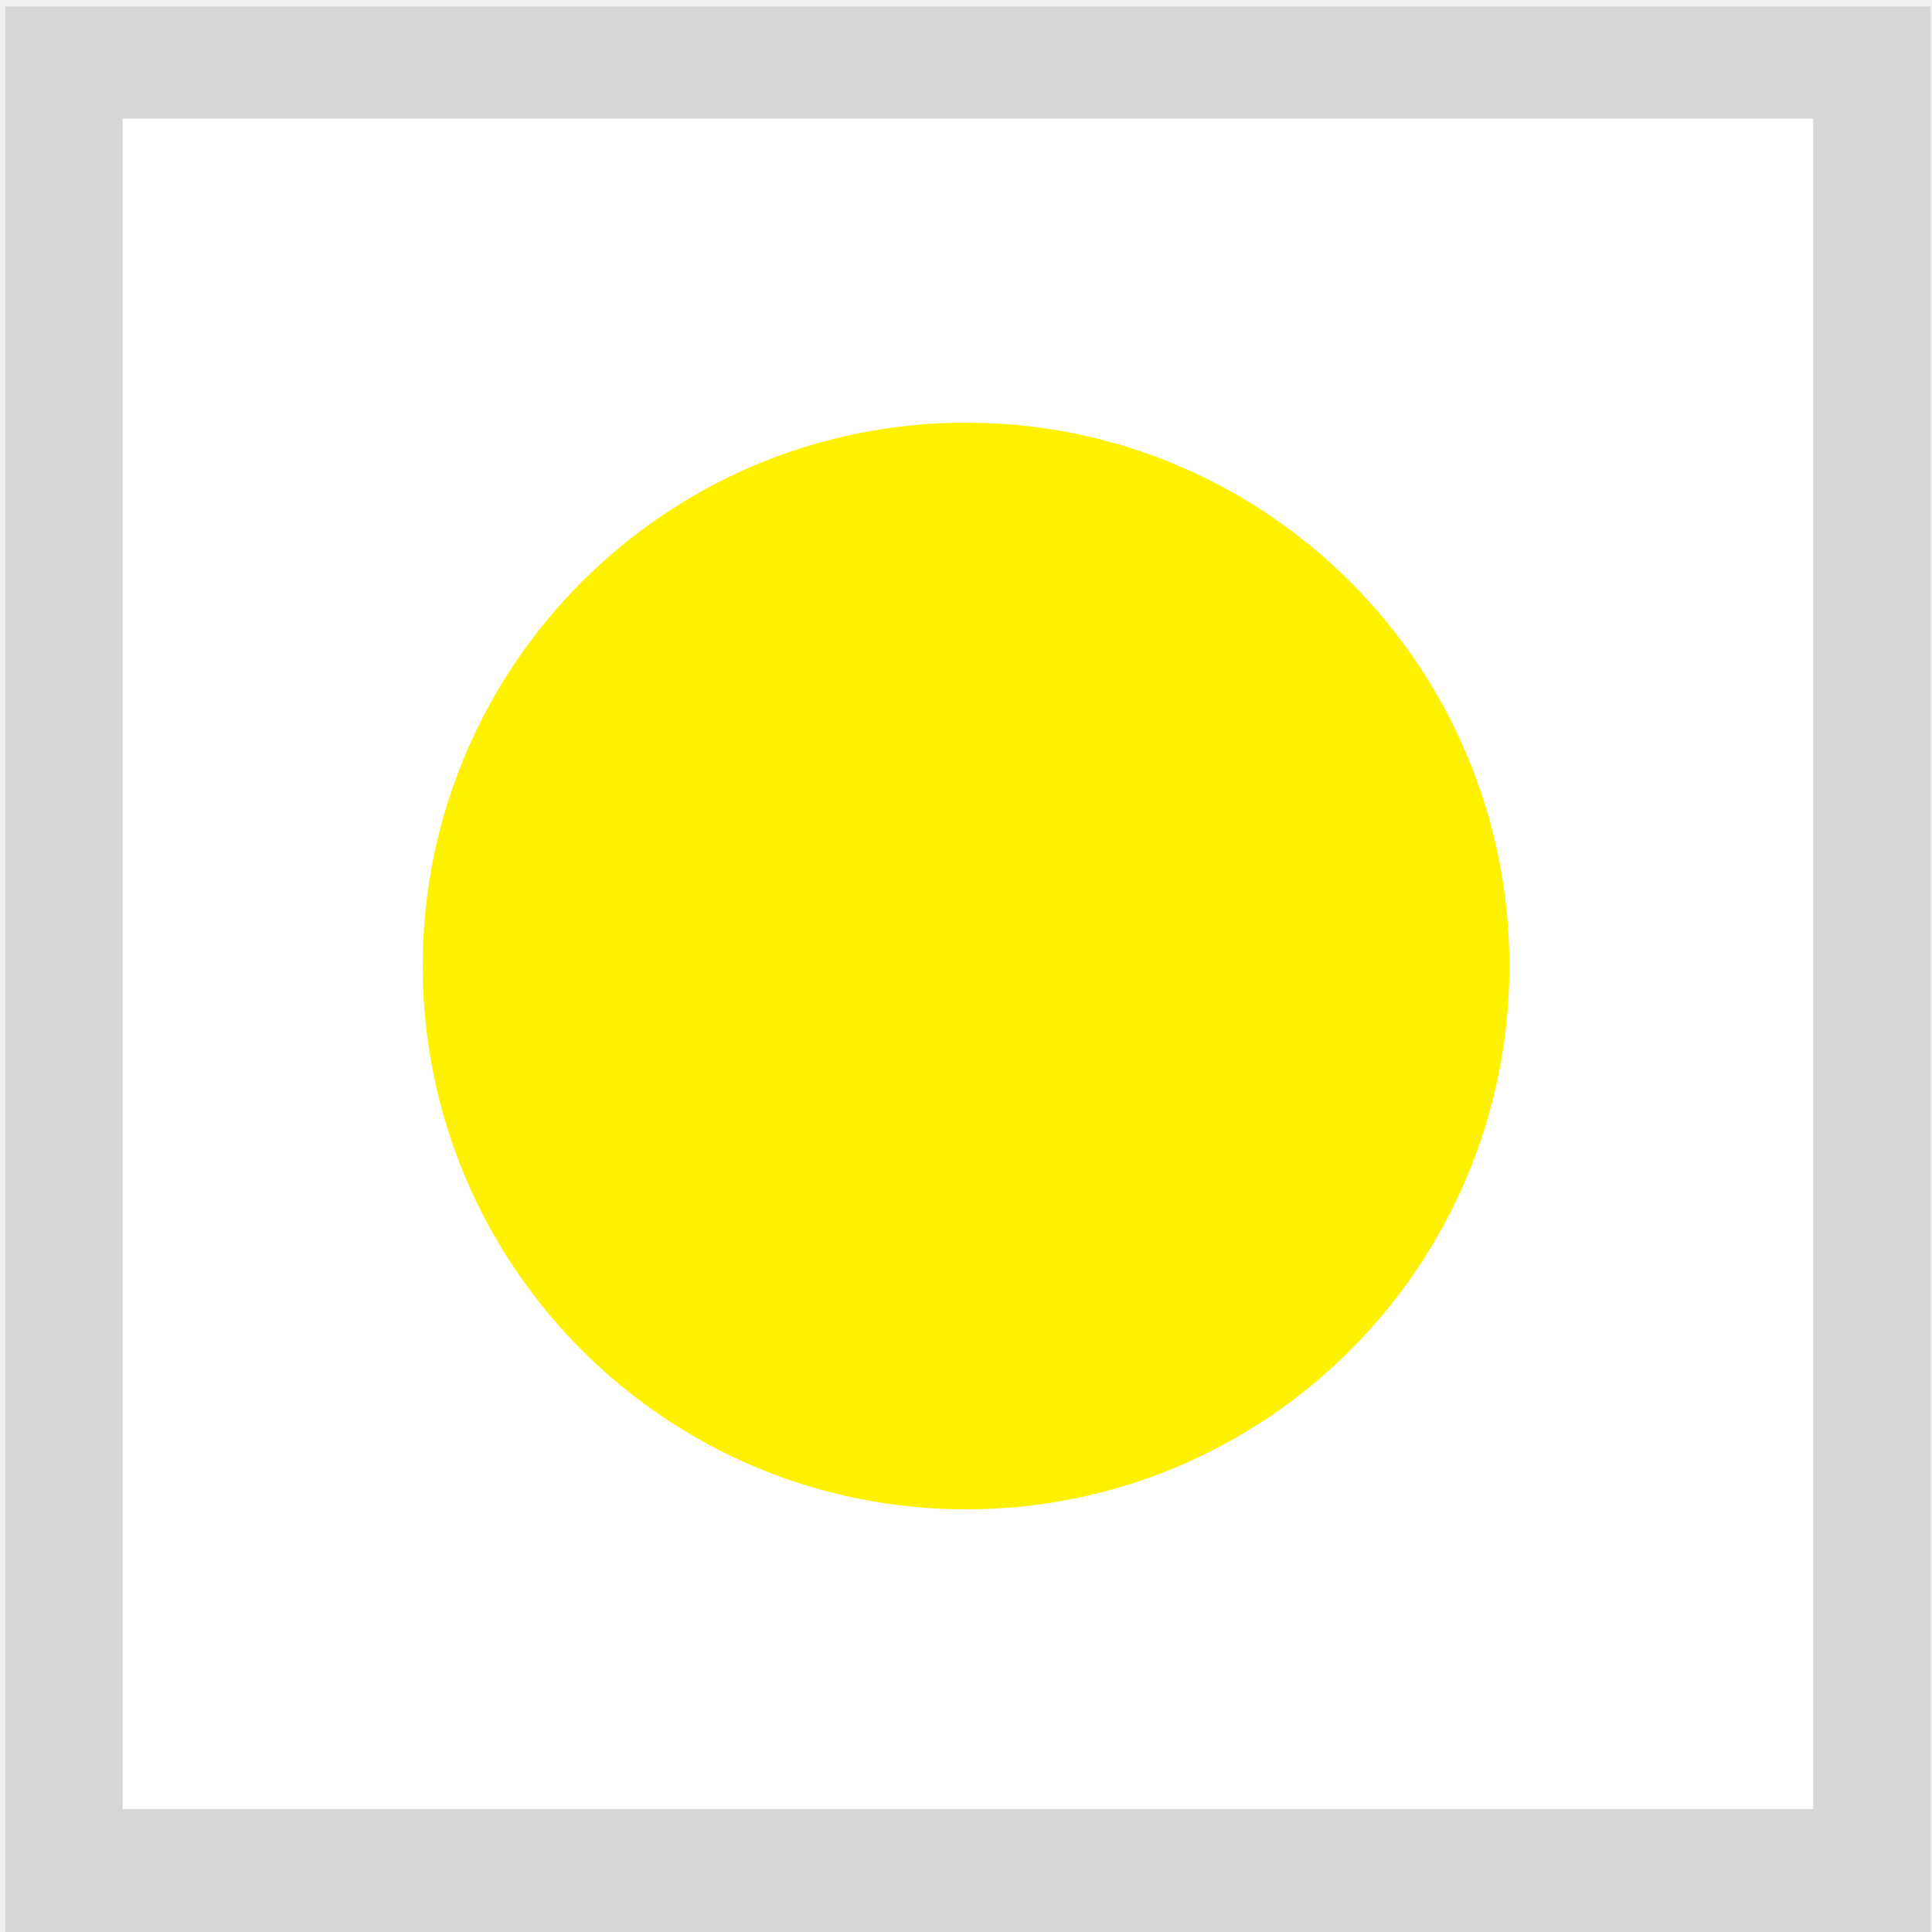
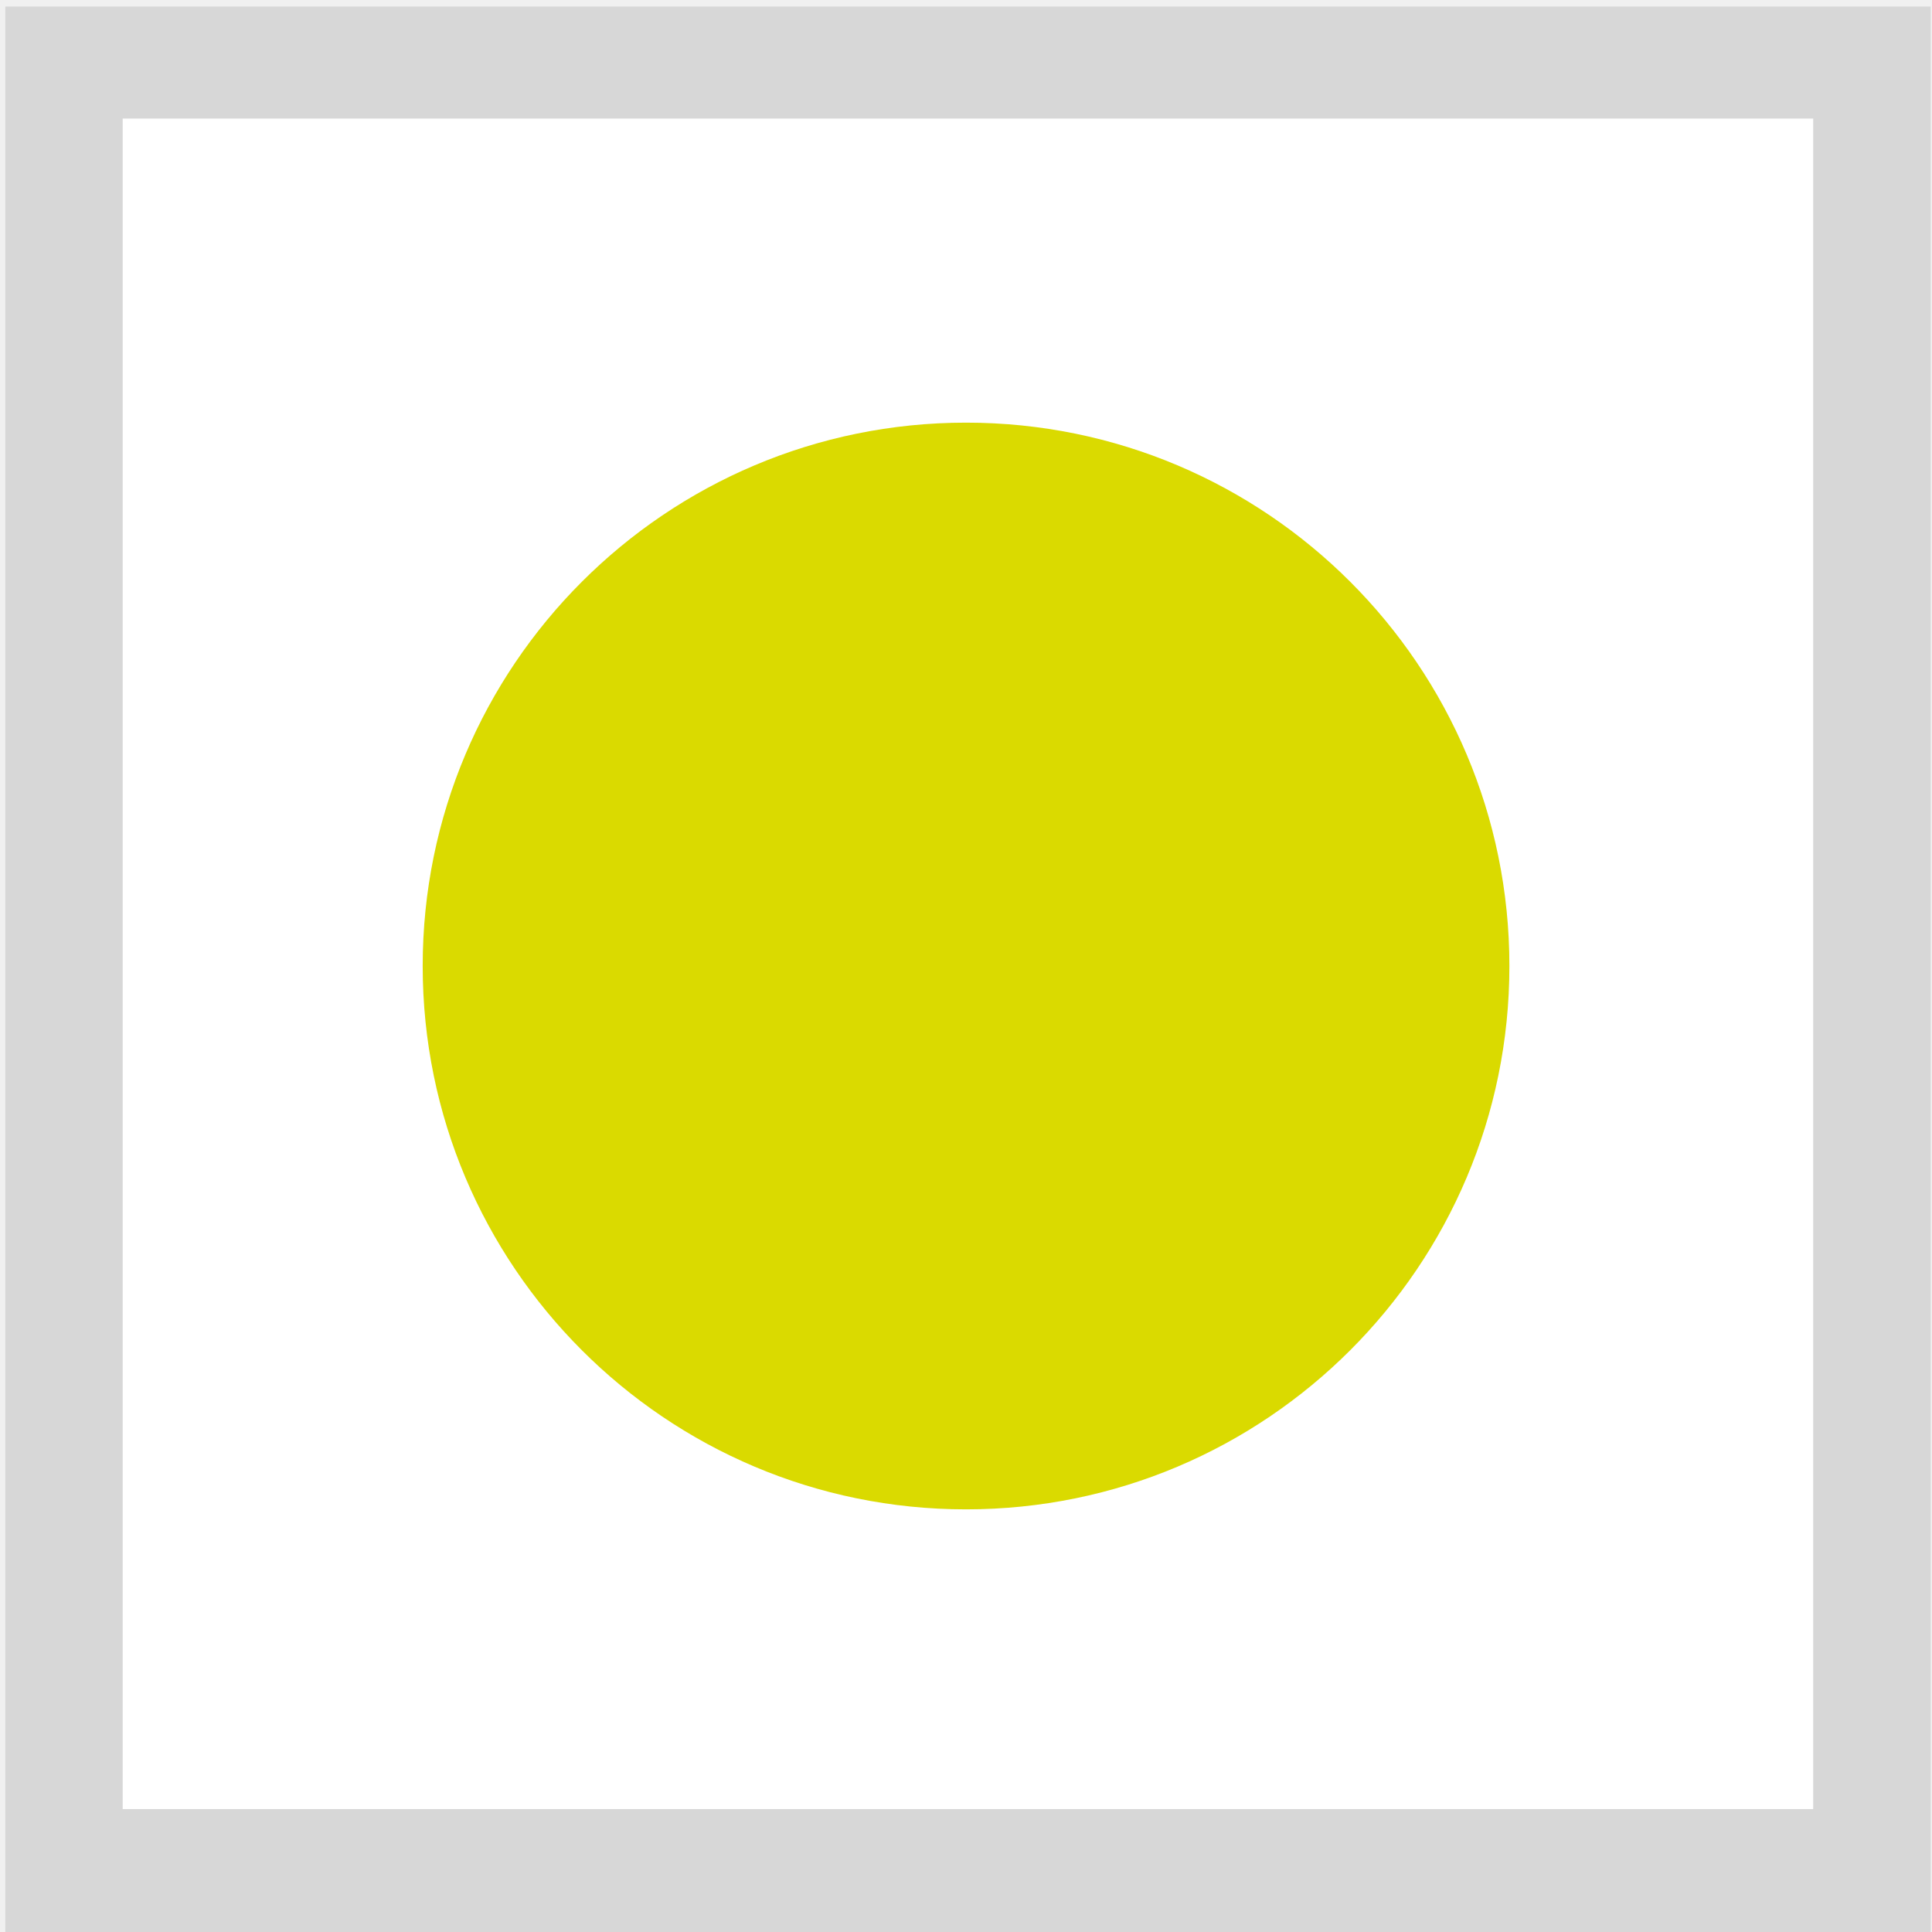
<svg xmlns="http://www.w3.org/2000/svg" version="1.1" width="16.0" height="16.0">
  <defs />
  <g id="id0:id0" transform="matrix(1.0,0,0,1.0,0.0,0.0)">
    <rect x="0.044" y="0.054" width="15.945" height="15.989" id="id0:rect3-9" style="fill:#bfbfbf;fill-opacity:0.489;enable-background:new" />
    <rect x="1.016" y="0.982" width="14" height="14" id="id0:rect3" style="fill:#ffffff;fill-opacity:1" />
  </g>
  <g id="id1:id1" transform="matrix(1.0,0,0,1.0,0.0,0.0)">
-     <path style="fill:#fff200;fill-opacity:1;stroke:#cb0f0f;stroke-width:0;stroke-miterlimit:4;stroke-opacity:1;stroke-dasharray:none" id="id1:path4005" d="m 12.469,2.875 a 6.531,6.531 0 1 1 -13.062,0 6.531,6.531 0 1 1 13.062,0 z" transform="matrix(0.6889952,0,0,0.6889952,3.909091,6.019139)" />
+     <path style="fill:#dada00;fill-opacity:1;stroke:#cb0f0f;stroke-width:0;stroke-miterlimit:4;stroke-opacity:1;stroke-dasharray:none" id="id1:path4005" d="m 12.469,2.875 a 6.531,6.531 0 1 1 -13.062,0 6.531,6.531 0 1 1 13.062,0 z" transform="matrix(0.6889952,0,0,0.6889952,3.909091,6.019139)" />
  </g>
</svg>
